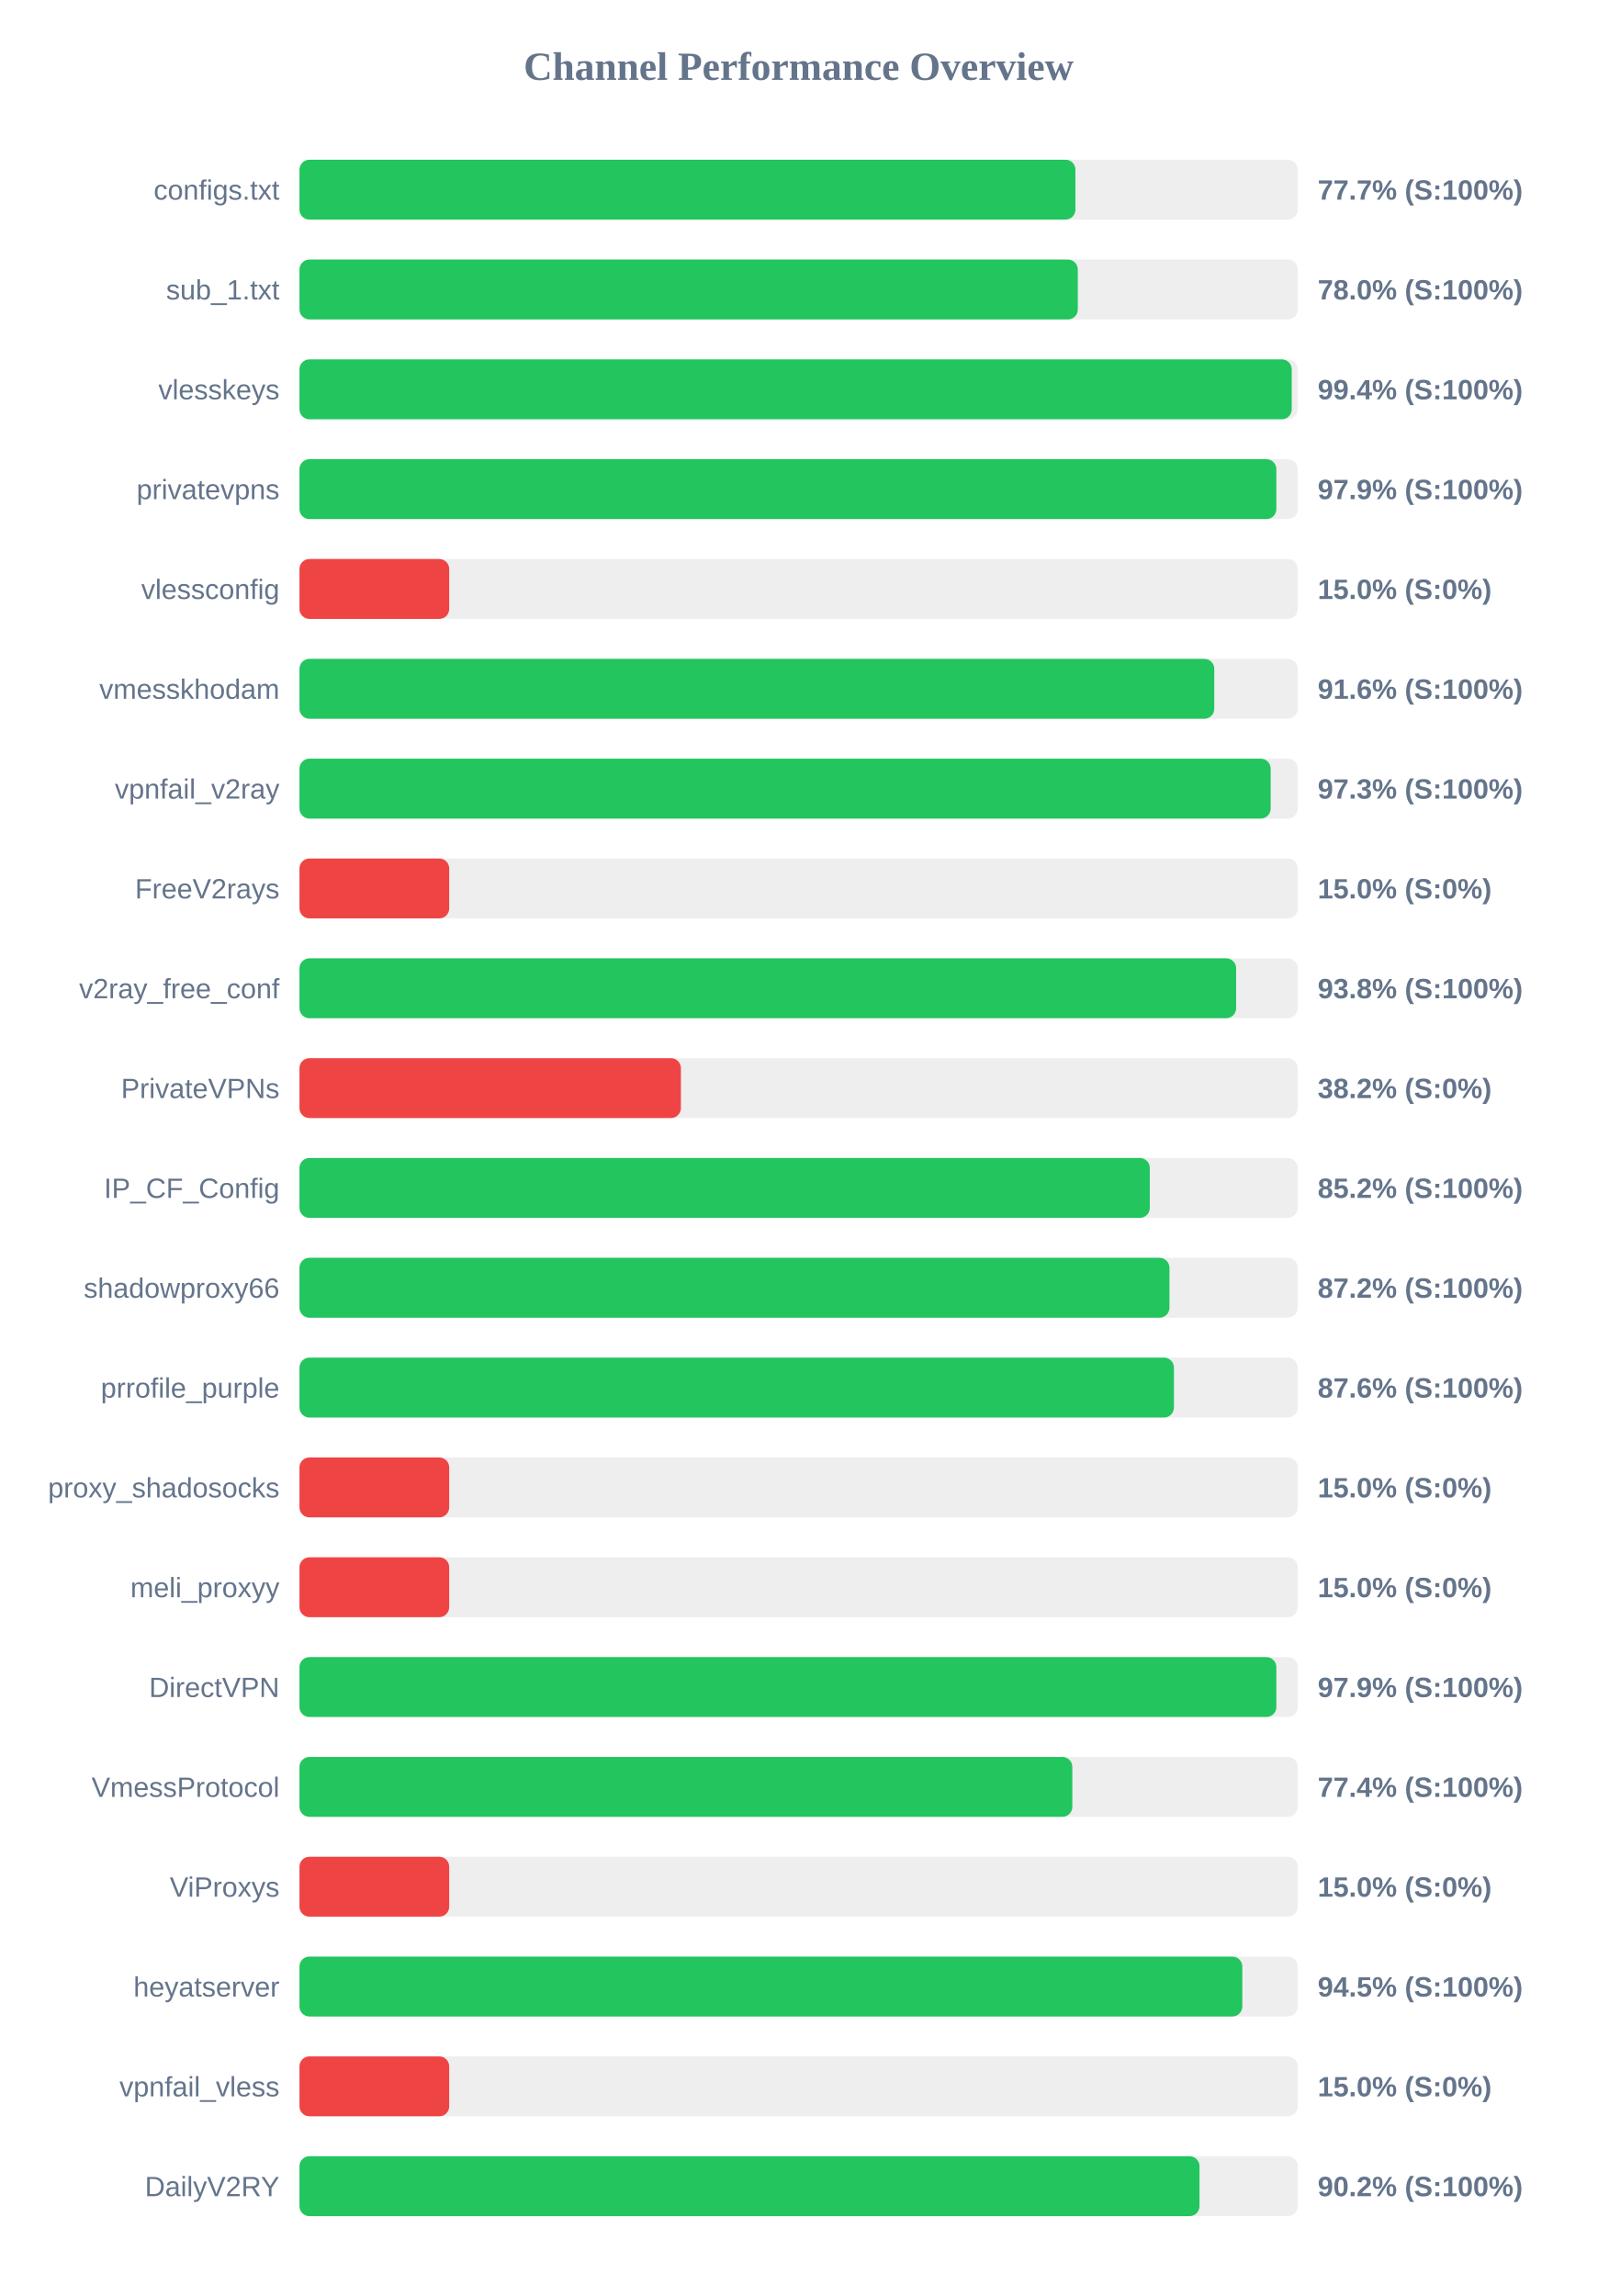
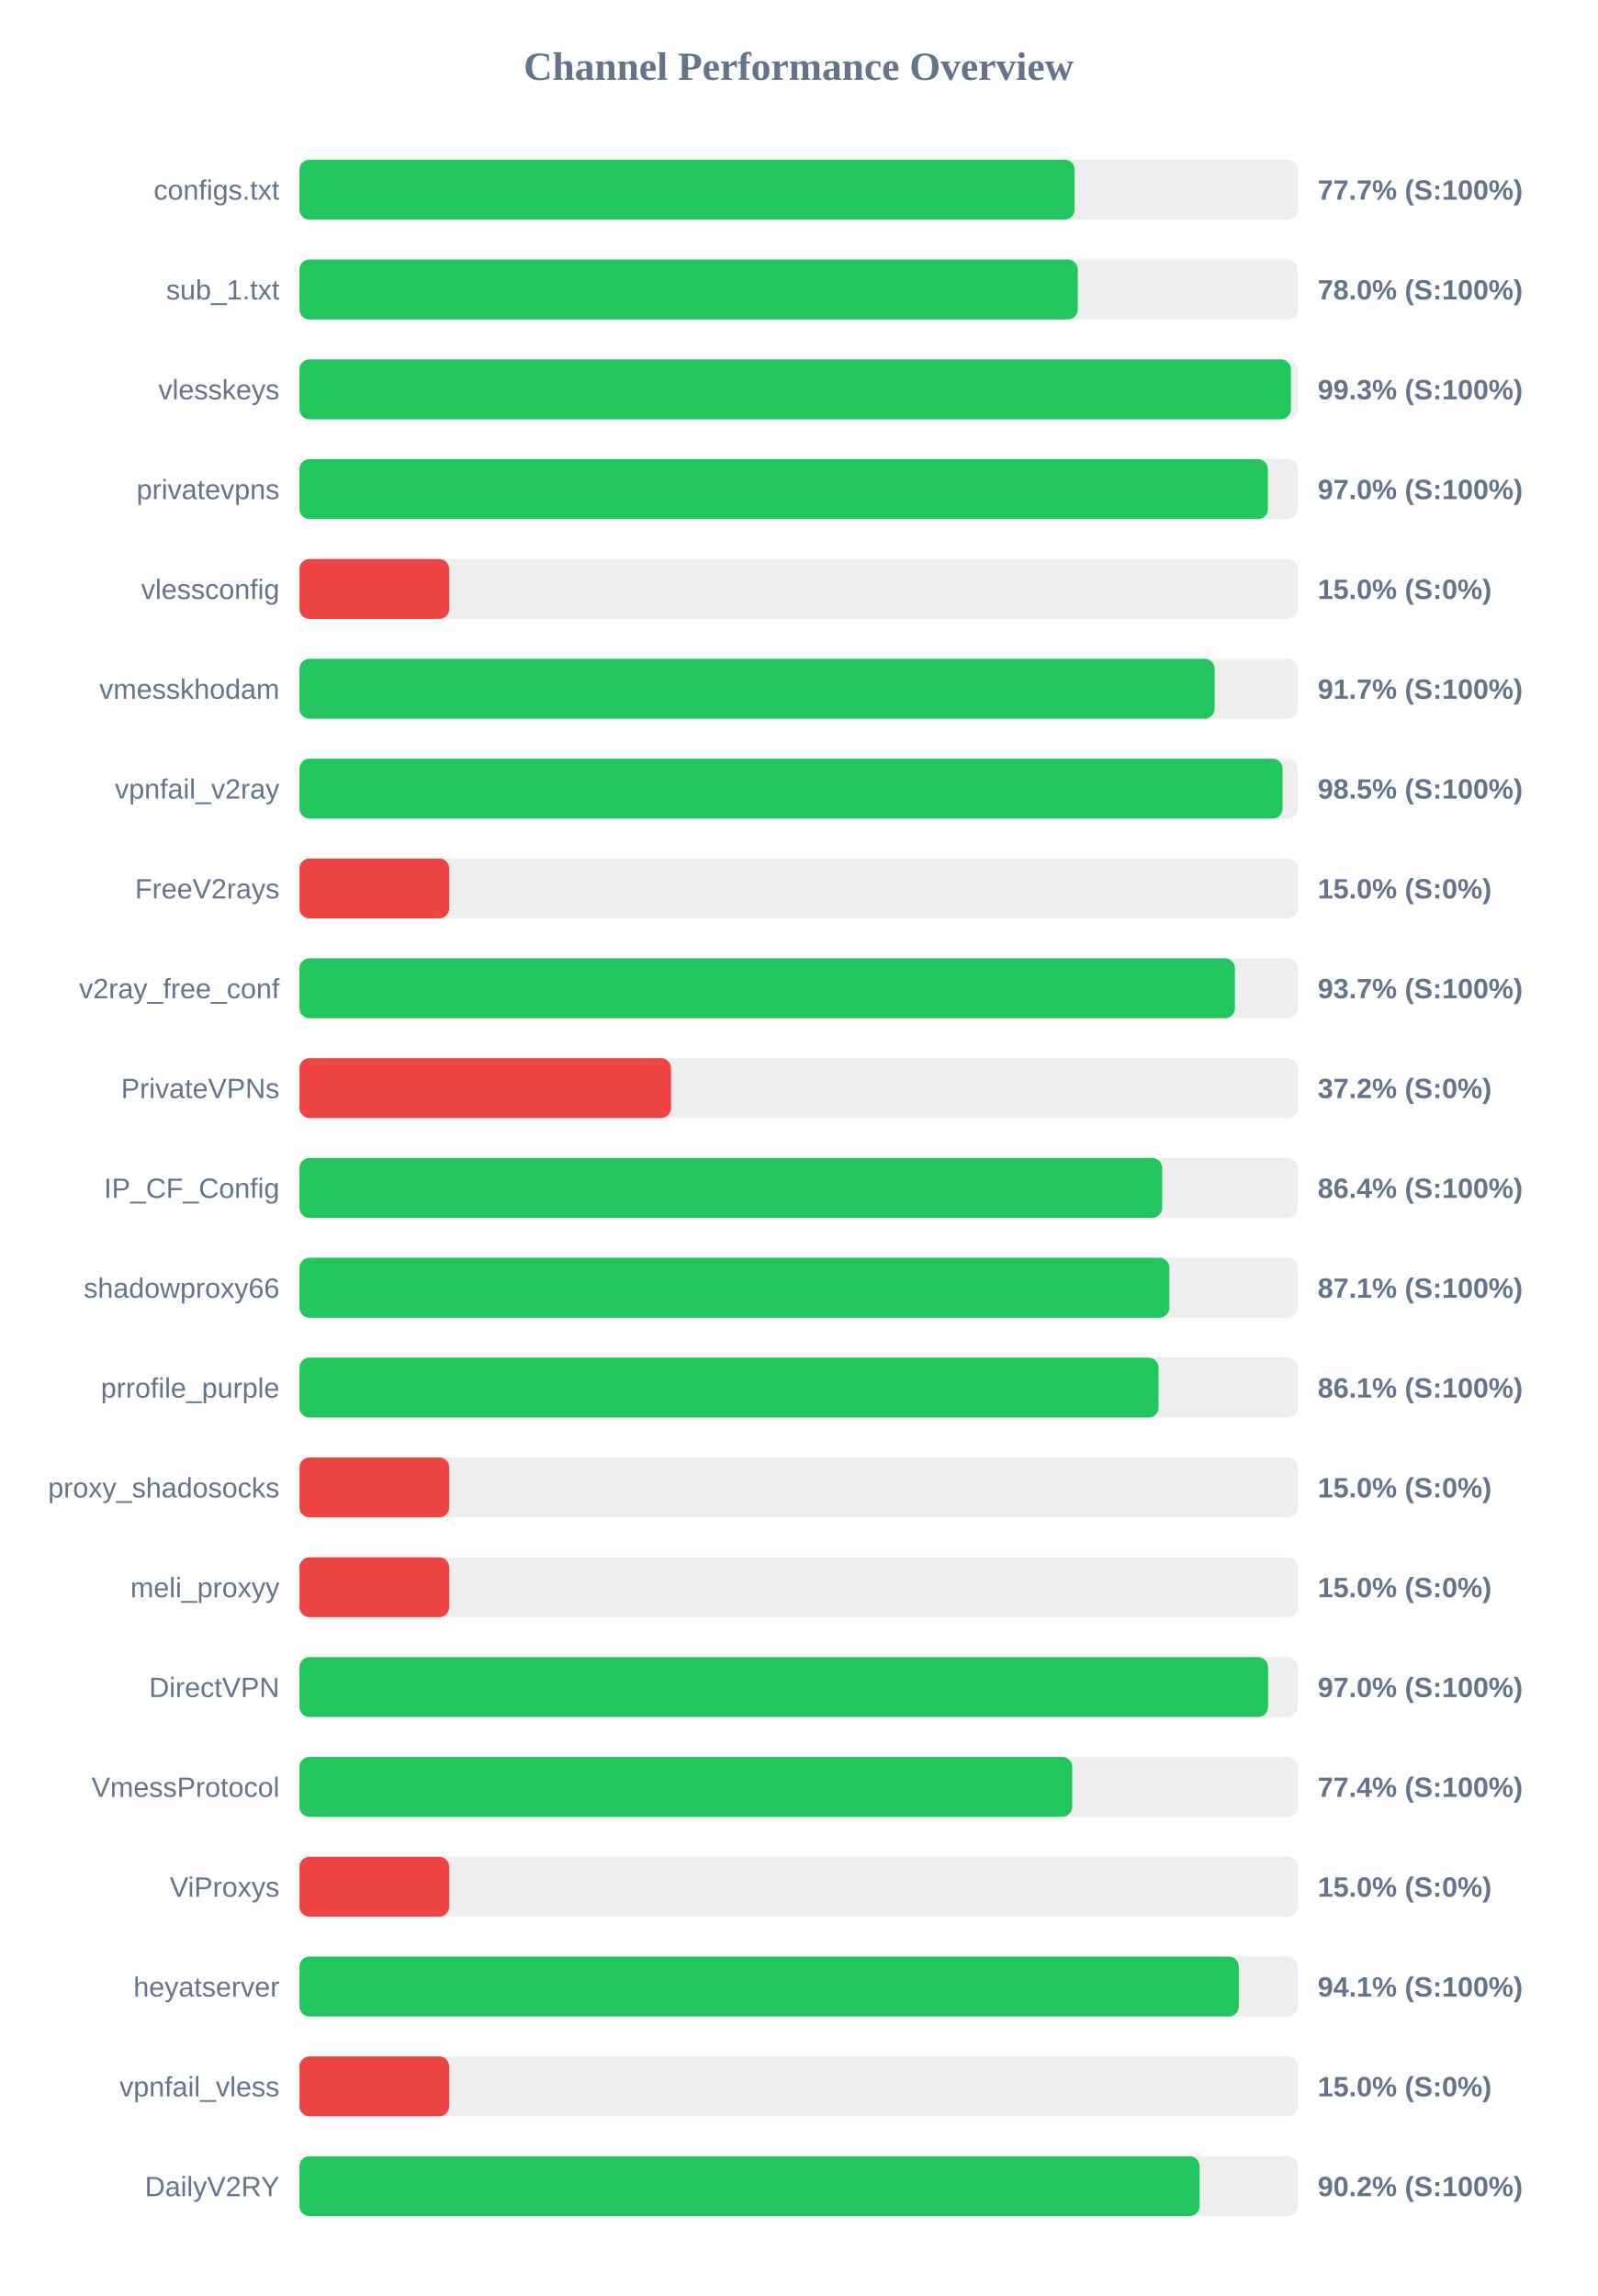
<svg xmlns="http://www.w3.org/2000/svg" width="800" height="1150" version="1.1">
  <style>
        .row { font: 14px Arial; fill: #64748b; }
        .score { font: bold 14px Arial; fill: #64748b; }
    </style>
  <text x="400" y="40" text-anchor="middle" font-size="20px" font-weight="bold" fill="#64748b">Channel Performance Overview</text>
  <rect x="150" y="80" width="500" height="30" fill="#eee" rx="5" />
-   <rect x="150" y="80" width="388.65" height="30" fill="#22c55e" rx="5" />
+   <rect x="150" y="80" width="388.25" height="30" fill="#22c55e" rx="5" />
  <text x="140" y="100" text-anchor="end" class="row">configs.txt</text>
  <text x="660" y="100" text-anchor="start" class="score">77.7% (S:100%)</text>
  <rect x="150" y="130" width="500" height="30" fill="#eee" rx="5" />
  <rect x="150" y="130" width="389.85" height="30" fill="#22c55e" rx="5" />
  <text x="140" y="150" text-anchor="end" class="row">sub_1.txt</text>
  <text x="660" y="150" text-anchor="start" class="score">78.0% (S:100%)</text>
  <rect x="150" y="180" width="500" height="30" fill="#eee" rx="5" />
-   <rect x="150" y="180" width="497.0" height="30" fill="#22c55e" rx="5" />
+   <rect x="150" y="180" width="496.6" height="30" fill="#22c55e" rx="5" />
  <text x="140" y="200" text-anchor="end" class="row">vlesskeys</text>
-   <text x="660" y="200" text-anchor="start" class="score">99.4% (S:100%)</text>
+   <text x="660" y="200" text-anchor="start" class="score">99.3% (S:100%)</text>
  <rect x="150" y="230" width="500" height="30" fill="#eee" rx="5" />
-   <rect x="150" y="230" width="489.3" height="30" fill="#22c55e" rx="5" />
+   <rect x="150" y="230" width="485.05" height="30" fill="#22c55e" rx="5" />
  <text x="140" y="250" text-anchor="end" class="row">privatevpns</text>
-   <text x="660" y="250" text-anchor="start" class="score">97.9% (S:100%)</text>
+   <text x="660" y="250" text-anchor="start" class="score">97.0% (S:100%)</text>
  <rect x="150" y="280" width="500" height="30" fill="#eee" rx="5" />
  <rect x="150" y="280" width="75.0" height="30" fill="#ef4444" rx="5" />
  <text x="140" y="300" text-anchor="end" class="row">vlessconfig</text>
  <text x="660" y="300" text-anchor="start" class="score">15.0% (S:0%)</text>
  <rect x="150" y="330" width="500" height="30" fill="#eee" rx="5" />
-   <rect x="150" y="330" width="458.2" height="30" fill="#22c55e" rx="5" />
+   <rect x="150" y="330" width="458.35" height="30" fill="#22c55e" rx="5" />
  <text x="140" y="350" text-anchor="end" class="row">vmesskhodam</text>
-   <text x="660" y="350" text-anchor="start" class="score">91.6% (S:100%)</text>
+   <text x="660" y="350" text-anchor="start" class="score">91.7% (S:100%)</text>
  <rect x="150" y="380" width="500" height="30" fill="#eee" rx="5" />
-   <rect x="150" y="380" width="486.45" height="30" fill="#22c55e" rx="5" />
+   <rect x="150" y="380" width="492.4" height="30" fill="#22c55e" rx="5" />
  <text x="140" y="400" text-anchor="end" class="row">vpnfail_v2ray</text>
-   <text x="660" y="400" text-anchor="start" class="score">97.3% (S:100%)</text>
+   <text x="660" y="400" text-anchor="start" class="score">98.5% (S:100%)</text>
  <rect x="150" y="430" width="500" height="30" fill="#eee" rx="5" />
  <rect x="150" y="430" width="75.0" height="30" fill="#ef4444" rx="5" />
  <text x="140" y="450" text-anchor="end" class="row">FreeV2rays</text>
  <text x="660" y="450" text-anchor="start" class="score">15.0% (S:0%)</text>
  <rect x="150" y="480" width="500" height="30" fill="#eee" rx="5" />
-   <rect x="150" y="480" width="469.15" height="30" fill="#22c55e" rx="5" />
+   <rect x="150" y="480" width="468.55" height="30" fill="#22c55e" rx="5" />
  <text x="140" y="500" text-anchor="end" class="row">v2ray_free_conf</text>
-   <text x="660" y="500" text-anchor="start" class="score">93.8% (S:100%)</text>
+   <text x="660" y="500" text-anchor="start" class="score">93.7% (S:100%)</text>
  <rect x="150" y="530" width="500" height="30" fill="#eee" rx="5" />
-   <rect x="150" y="530" width="191.05" height="30" fill="#ef4444" rx="5" />
+   <rect x="150" y="530" width="186.1" height="30" fill="#ef4444" rx="5" />
  <text x="140" y="550" text-anchor="end" class="row">PrivateVPNs</text>
-   <text x="660" y="550" text-anchor="start" class="score">38.2% (S:0%)</text>
+   <text x="660" y="550" text-anchor="start" class="score">37.2% (S:0%)</text>
  <rect x="150" y="580" width="500" height="30" fill="#eee" rx="5" />
-   <rect x="150" y="580" width="425.9" height="30" fill="#22c55e" rx="5" />
+   <rect x="150" y="580" width="432.1" height="30" fill="#22c55e" rx="5" />
  <text x="140" y="600" text-anchor="end" class="row">IP_CF_Config</text>
-   <text x="660" y="600" text-anchor="start" class="score">85.2% (S:100%)</text>
+   <text x="660" y="600" text-anchor="start" class="score">86.4% (S:100%)</text>
  <rect x="150" y="630" width="500" height="30" fill="#eee" rx="5" />
-   <rect x="150" y="630" width="435.75" height="30" fill="#22c55e" rx="5" />
+   <rect x="150" y="630" width="435.7" height="30" fill="#22c55e" rx="5" />
  <text x="140" y="650" text-anchor="end" class="row">shadowproxy66</text>
-   <text x="660" y="650" text-anchor="start" class="score">87.2% (S:100%)</text>
+   <text x="660" y="650" text-anchor="start" class="score">87.1% (S:100%)</text>
  <rect x="150" y="680" width="500" height="30" fill="#eee" rx="5" />
-   <rect x="150" y="680" width="438.0" height="30" fill="#22c55e" rx="5" />
+   <rect x="150" y="680" width="430.3" height="30" fill="#22c55e" rx="5" />
  <text x="140" y="700" text-anchor="end" class="row">prrofile_purple</text>
-   <text x="660" y="700" text-anchor="start" class="score">87.6% (S:100%)</text>
+   <text x="660" y="700" text-anchor="start" class="score">86.1% (S:100%)</text>
  <rect x="150" y="730" width="500" height="30" fill="#eee" rx="5" />
  <rect x="150" y="730" width="75.0" height="30" fill="#ef4444" rx="5" />
  <text x="140" y="750" text-anchor="end" class="row">proxy_shadosocks</text>
  <text x="660" y="750" text-anchor="start" class="score">15.0% (S:0%)</text>
  <rect x="150" y="780" width="500" height="30" fill="#eee" rx="5" />
  <rect x="150" y="780" width="75.0" height="30" fill="#ef4444" rx="5" />
  <text x="140" y="800" text-anchor="end" class="row">meli_proxyy</text>
  <text x="660" y="800" text-anchor="start" class="score">15.0% (S:0%)</text>
  <rect x="150" y="830" width="500" height="30" fill="#eee" rx="5" />
-   <rect x="150" y="830" width="489.3" height="30" fill="#22c55e" rx="5" />
+   <rect x="150" y="830" width="485.15" height="30" fill="#22c55e" rx="5" />
  <text x="140" y="850" text-anchor="end" class="row">DirectVPN</text>
-   <text x="660" y="850" text-anchor="start" class="score">97.9% (S:100%)</text>
+   <text x="660" y="850" text-anchor="start" class="score">97.0% (S:100%)</text>
  <rect x="150" y="880" width="500" height="30" fill="#eee" rx="5" />
-   <rect x="150" y="880" width="387.1" height="30" fill="#22c55e" rx="5" />
+   <rect x="150" y="880" width="387.05" height="30" fill="#22c55e" rx="5" />
  <text x="140" y="900" text-anchor="end" class="row">VmessProtocol</text>
  <text x="660" y="900" text-anchor="start" class="score">77.4% (S:100%)</text>
  <rect x="150" y="930" width="500" height="30" fill="#eee" rx="5" />
  <rect x="150" y="930" width="75.0" height="30" fill="#ef4444" rx="5" />
  <text x="140" y="950" text-anchor="end" class="row">ViProxys</text>
  <text x="660" y="950" text-anchor="start" class="score">15.0% (S:0%)</text>
  <rect x="150" y="980" width="500" height="30" fill="#eee" rx="5" />
-   <rect x="150" y="980" width="472.25" height="30" fill="#22c55e" rx="5" />
+   <rect x="150" y="980" width="470.5" height="30" fill="#22c55e" rx="5" />
  <text x="140" y="1000" text-anchor="end" class="row">heyatserver</text>
-   <text x="660" y="1000" text-anchor="start" class="score">94.5% (S:100%)</text>
+   <text x="660" y="1000" text-anchor="start" class="score">94.1% (S:100%)</text>
  <rect x="150" y="1030" width="500" height="30" fill="#eee" rx="5" />
  <rect x="150" y="1030" width="75.0" height="30" fill="#ef4444" rx="5" />
  <text x="140" y="1050" text-anchor="end" class="row">vpnfail_vless</text>
  <text x="660" y="1050" text-anchor="start" class="score">15.0% (S:0%)</text>
  <rect x="150" y="1080" width="500" height="30" fill="#eee" rx="5" />
-   <rect x="150" y="1080" width="450.8" height="30" fill="#22c55e" rx="5" />
+   <rect x="150" y="1080" width="450.85" height="30" fill="#22c55e" rx="5" />
  <text x="140" y="1100" text-anchor="end" class="row">DailyV2RY</text>
  <text x="660" y="1100" text-anchor="start" class="score">90.2% (S:100%)</text>
</svg>
